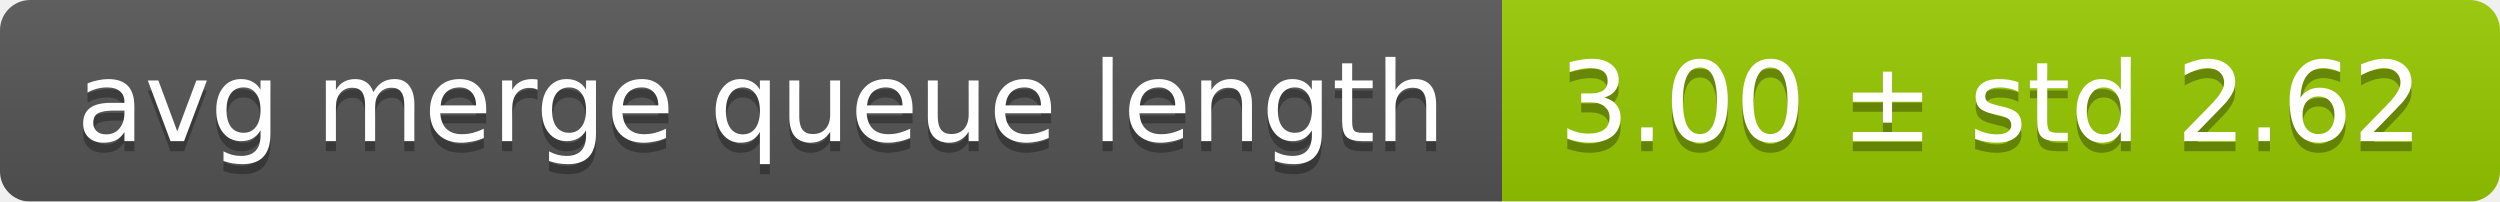
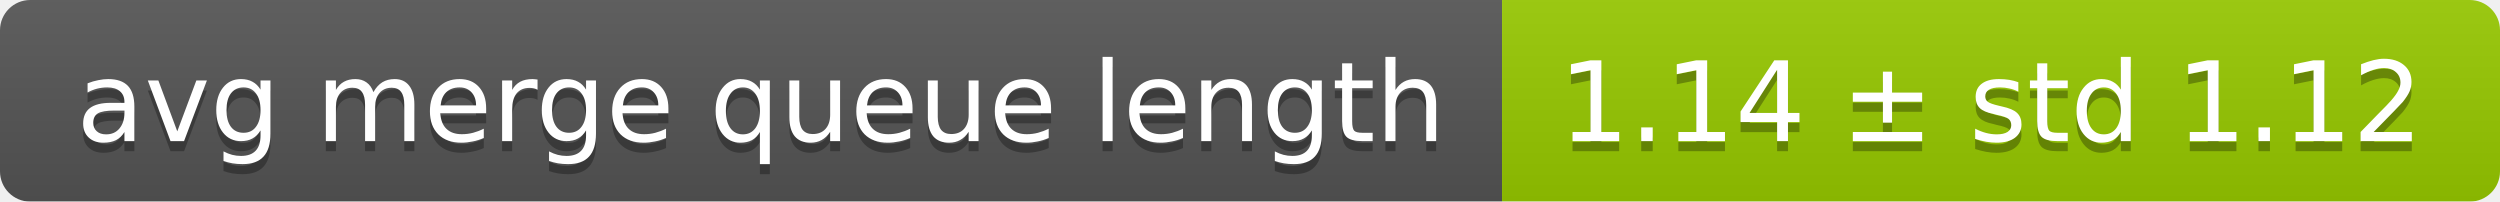
<svg xmlns="http://www.w3.org/2000/svg" width="248" height="20">
  <linearGradient id="smooth" x2="0" y2="100%">
    <stop offset="0" stop-color="#bbb" stop-opacity=".1" />
    <stop offset="1" stop-opacity=".1" />
  </linearGradient>
  <mask id="round">
    <rect width="248" height="20" rx="3" fill="#fff" />
  </mask>
  <g mask="url(#round)">
    <rect width="149" height="20" fill="#555" />
    <rect x="149" width="99" height="20" fill="#97ca00" />
    <rect width="248" height="20" fill="url(#smooth)" />
  </g>
  <g fill="#fff" text-anchor="middle" font-family="DejaVu Sans,Verdana,Geneva,sans-serif" font-size="11">
    <text x="75.5" y="15" fill="#010101" fill-opacity=".3">avg merge queue length</text>
    <text x="75.5" y="14">avg merge queue length</text>
-     <text x="197.5" y="15" fill="#010101" fill-opacity=".3">3.00 ± std 2.62</text>
-     <text x="197.5" y="14">3.00 ± std 2.62</text>
+     <text x="197.5" y="15" fill="#010101" fill-opacity=".3">1.14 ± std 1.12</text>
+     <text x="197.5" y="14">1.14 ± std 1.12</text>
  </g>
</svg>
